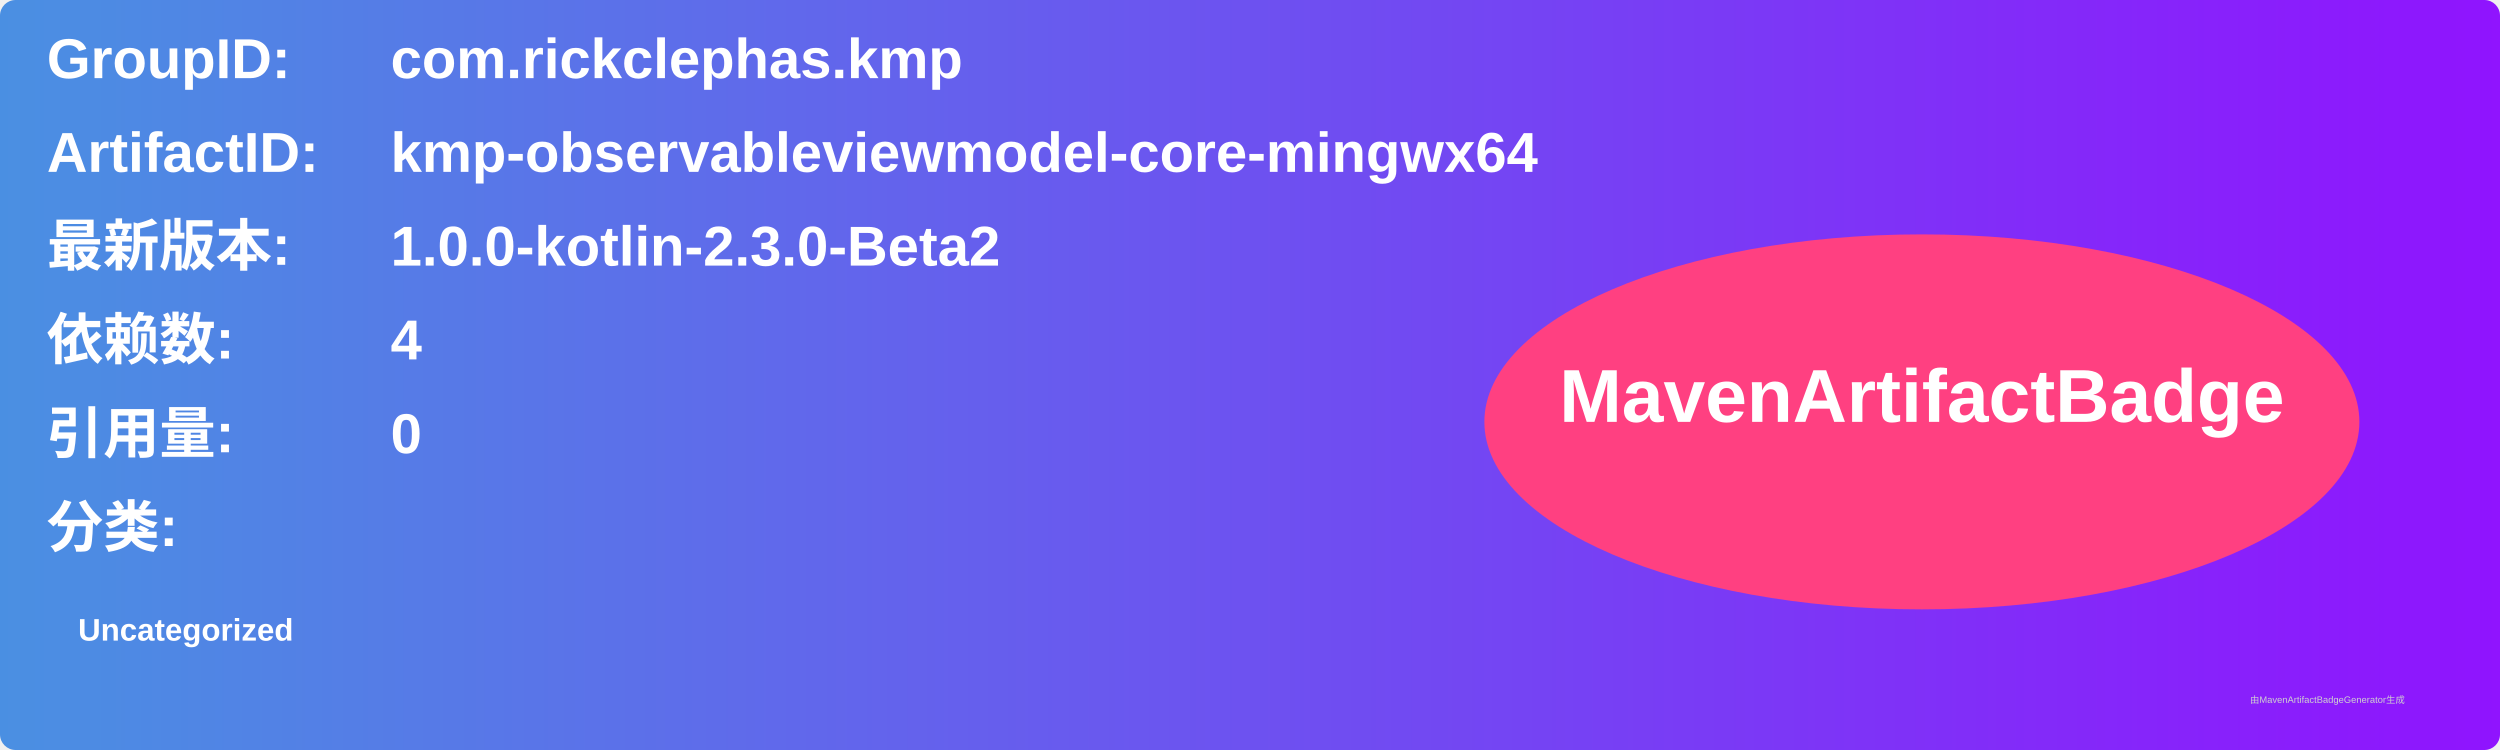
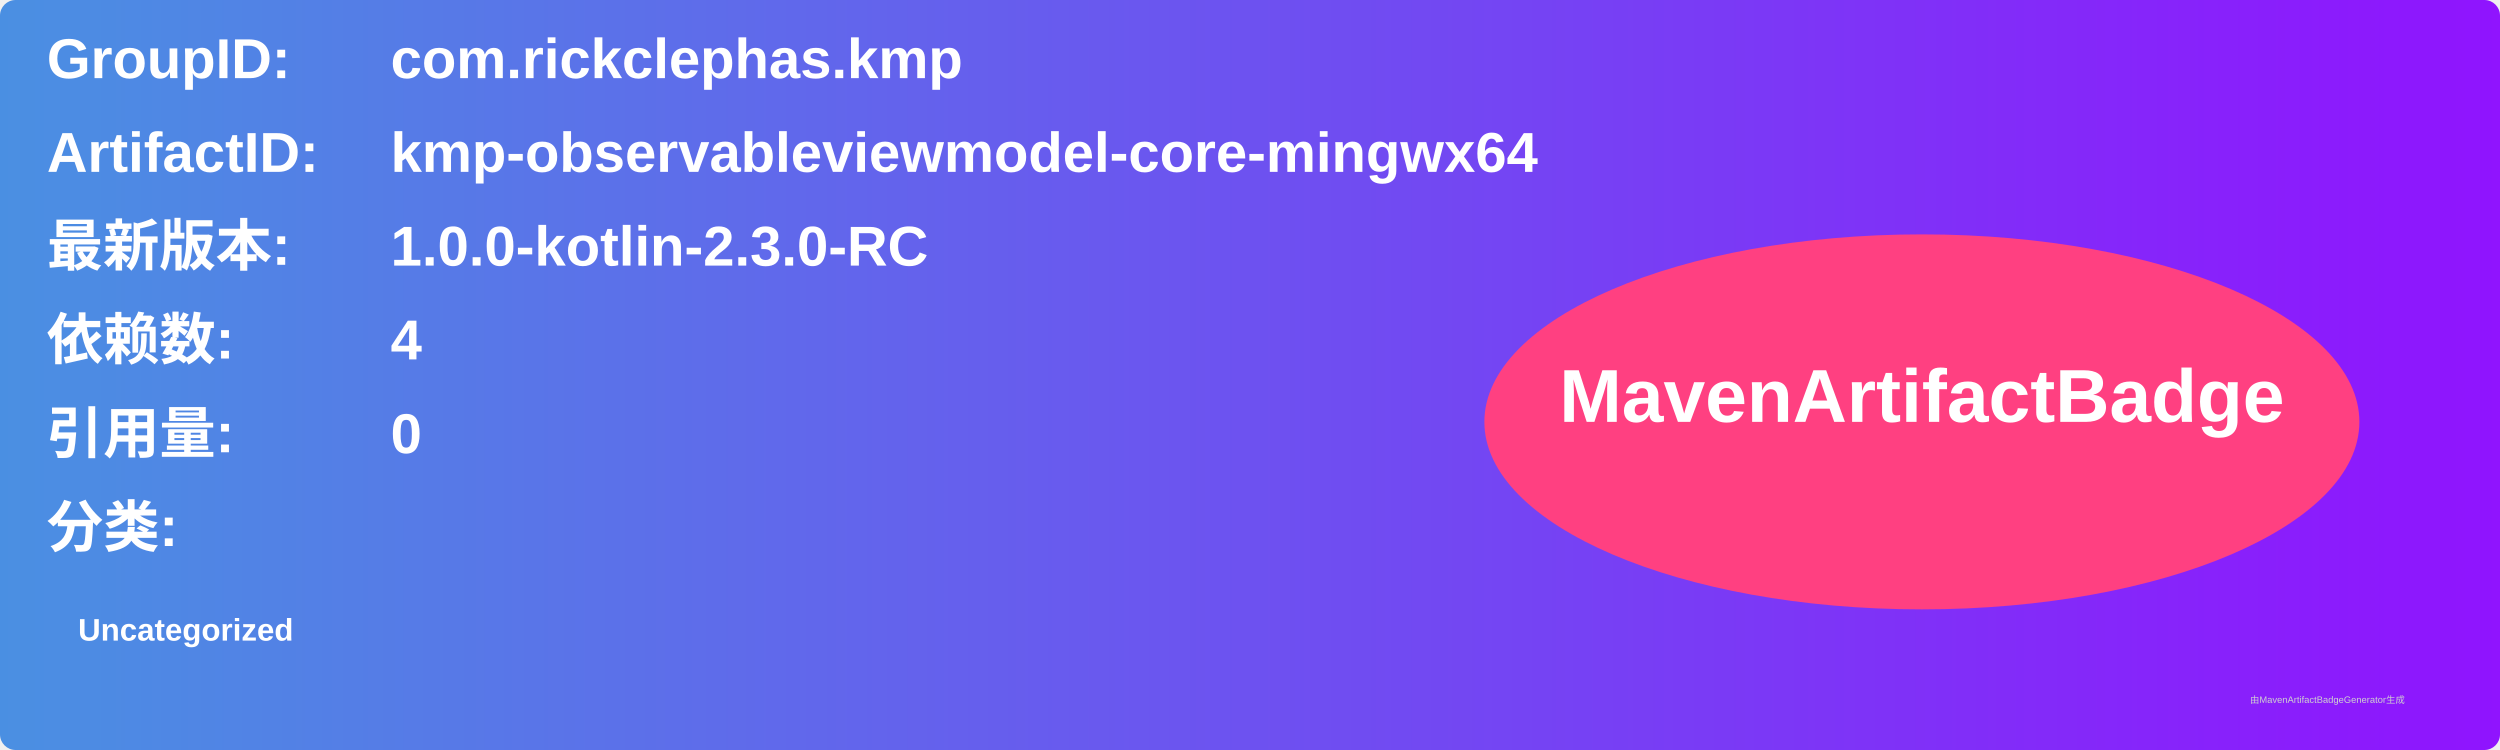
<svg xmlns="http://www.w3.org/2000/svg" width="800" height="240" viewBox="0 0 800 240">
  <linearGradient id="grad" x1="0%" y1="0%" x2="100%" y2="0%">
    <stop offset="0%" stop-color="#4a90e2" />
    <stop offset="100%" stop-color="#9013fe" />
  </linearGradient>
  <rect width="100%" height="100%" rx="5" ry="5" fill="url(#grad)" />
  <g transform="translate(15, 15)">
    <text x="0" y="10" font-family="Arial" font-size="18" fill="white" font-weight="bold" width="260">GroupID:</text>
    <text x="110" y="10" font-family="Arial" font-size="18" fill="white" font-weight="bold" width="460">com.rickclephas.kmp</text>
    <text x="0" y="40" font-family="Arial" font-size="18" fill="white" font-weight="bold" width="260">ArtifactID:</text>
    <text x="110" y="40" font-family="Arial" font-size="18" fill="white" font-weight="bold" width="460">kmp-observableviewmodel-core-mingwx64</text>
    <text x="0" y="70" font-family="Arial" font-size="18" fill="white" font-weight="bold">最新版本:</text>
    <text x="110" y="70" font-family="Arial" font-size="18" fill="white" font-weight="bold">
-       <tspan font-weight="bold">1.0.0-kotlin-2.3.0-Beta2</tspan>
+       <tspan font-weight="bold">1.0.0-kotlin-2.3.0-RC</tspan>
    </text>
    <text x="0" y="100" font-family="Arial" font-size="18" fill="white" font-weight="bold">依赖数: </text>
    <text x="110" y="100" font-family="Arial" font-size="18" fill="white">
      <tspan font-weight="bold">4</tspan>
    </text>
    <text x="0" y="130" font-family="Arial" font-size="18" fill="white" font-weight="bold">引用量: </text>
    <text x="110" y="130" font-family="Arial" font-size="18" fill="white">
      <tspan font-weight="bold">0</tspan>
    </text>
    <text x="0" y="160" font-family="Arial" font-size="18" fill="white" font-weight="bold">分类:</text>
    <text x="10" y="190" font-family="Arial" font-size="10" fill="white">
      <tspan font-weight="bold">Uncategorized</tspan>
    </text>
    <ellipse cx="600" cy="120" rx="140" ry="60" fill="#ff4081" />
    <text x="600" y="120" text-anchor="middle" font-family="Arial" font-size="24" fill="white" font-weight="bold">MavenArtifactBadge</text>
  </g>
  <text x="720" y="225" font-family="Arial" font-size="3" fill="#d0d0d0">由MavenArtifactBadgeGenerator生成</text>
</svg>
